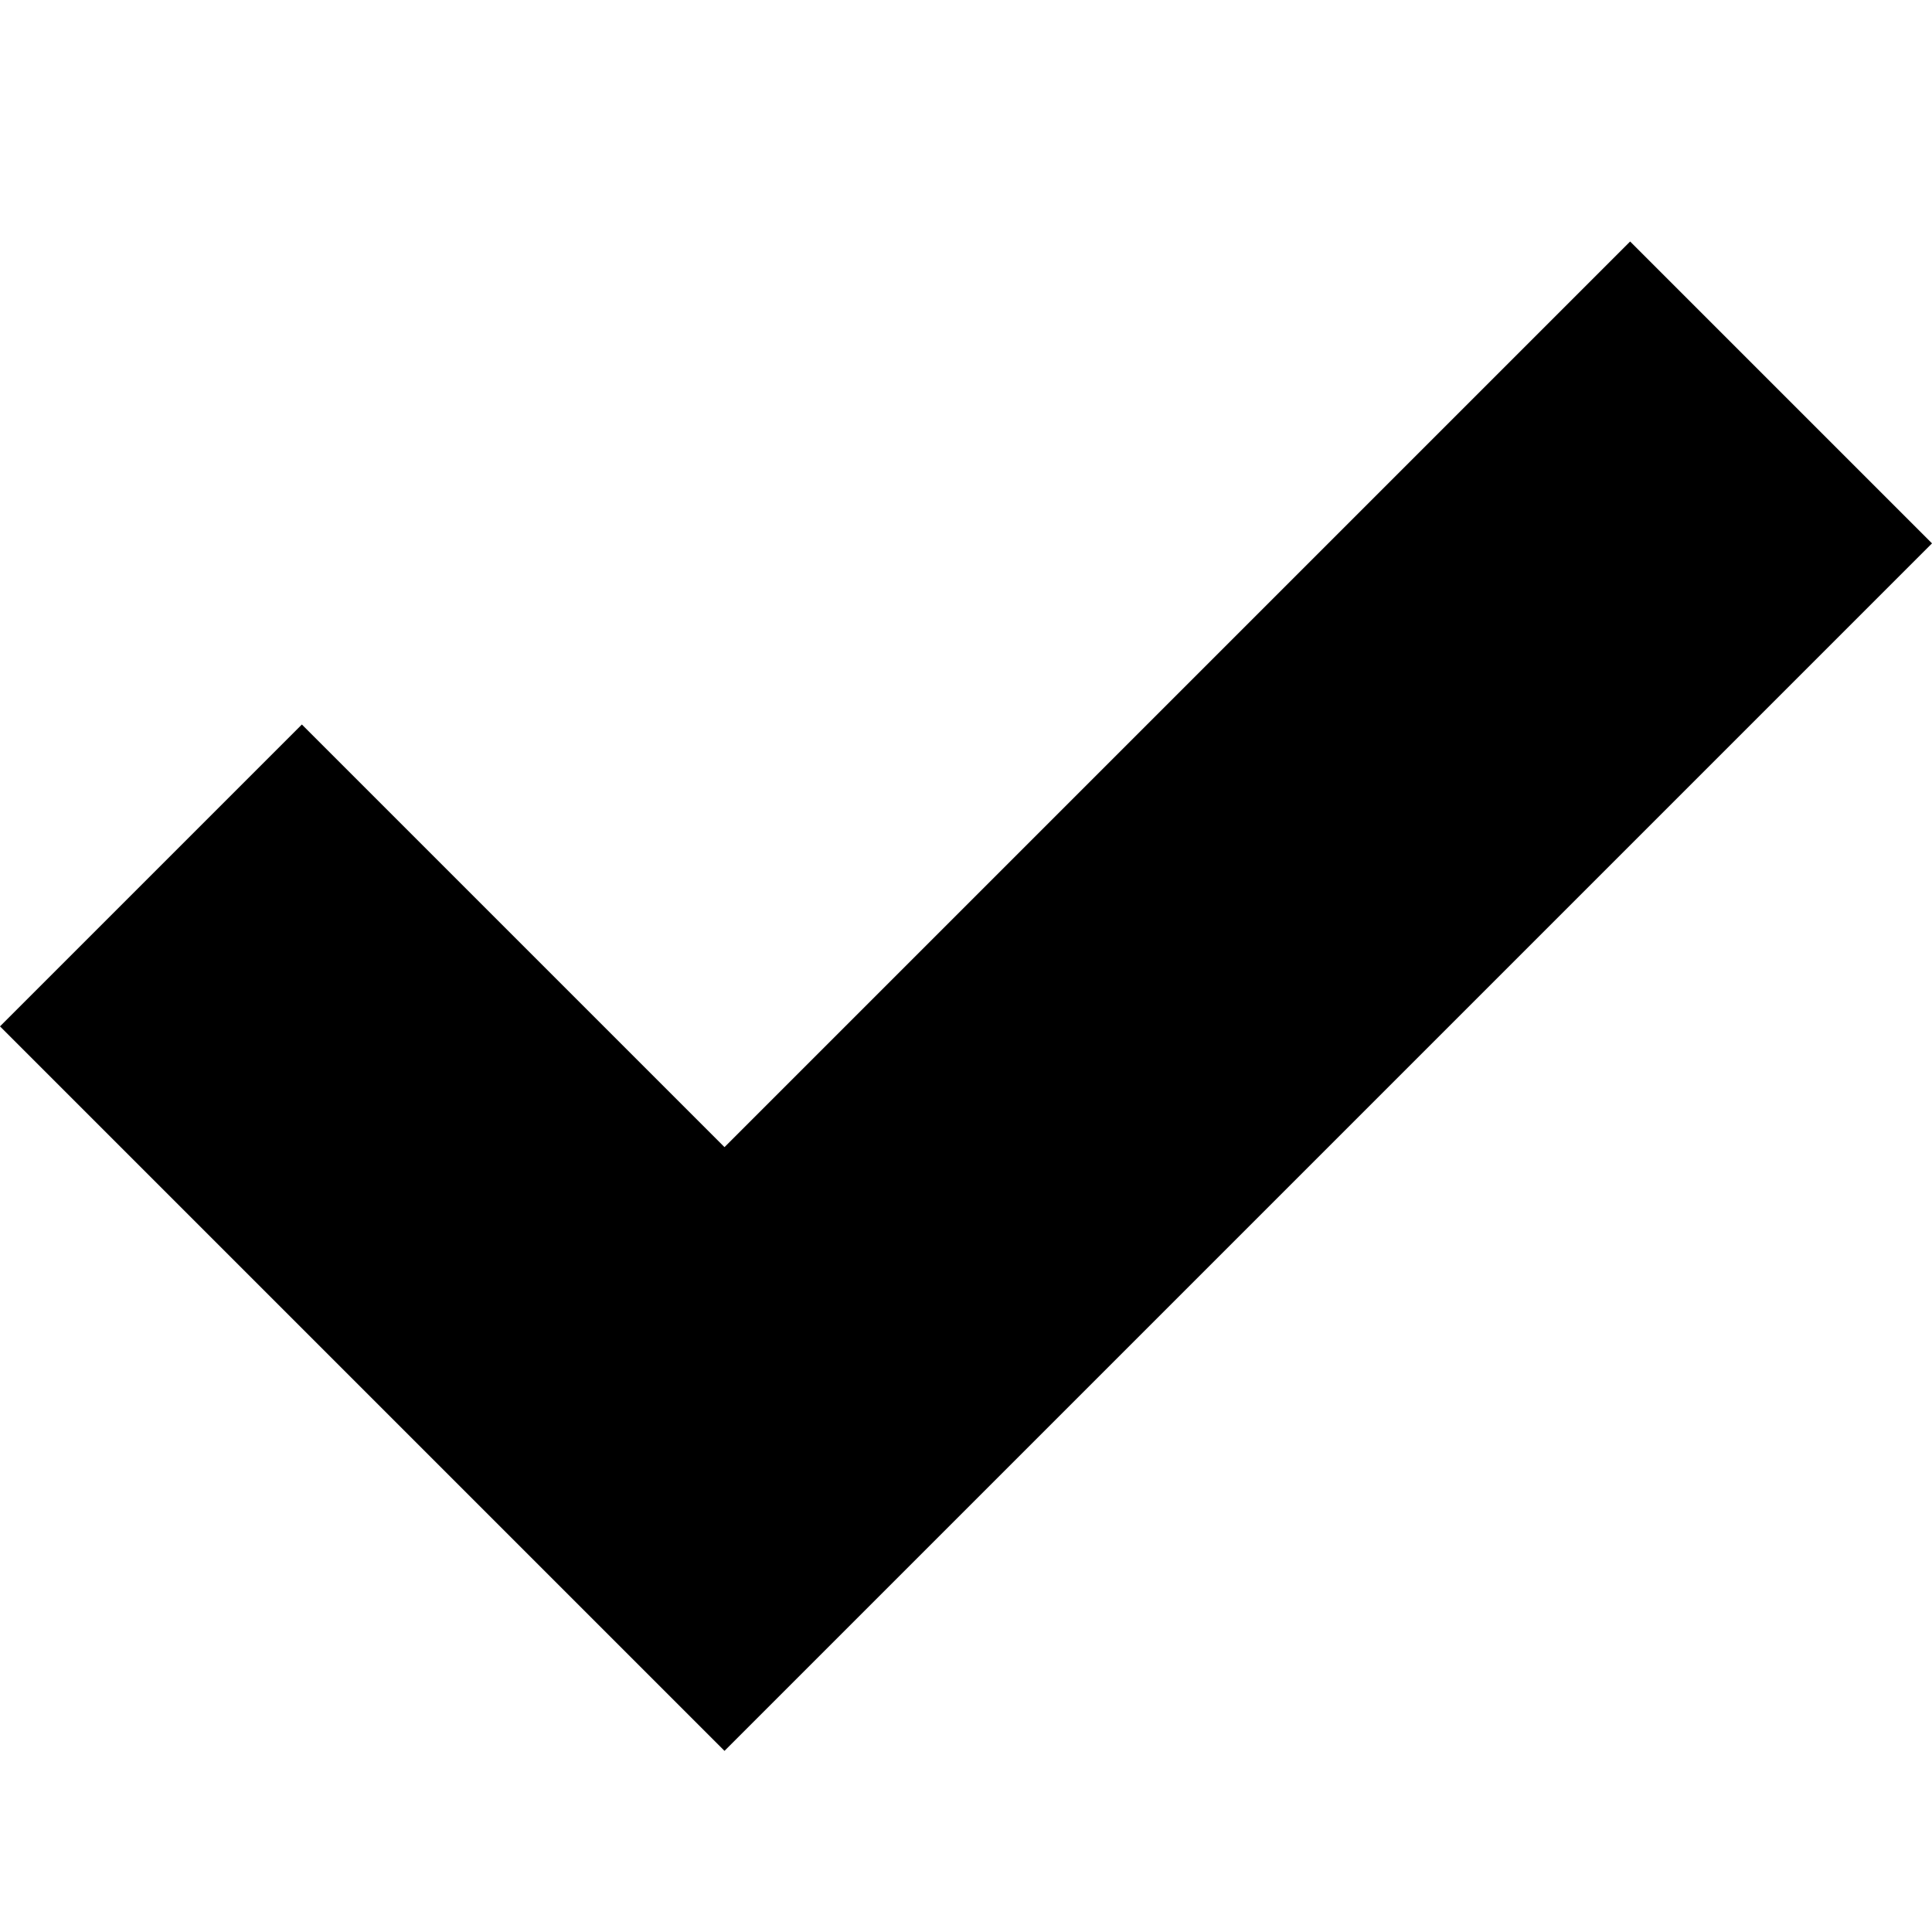
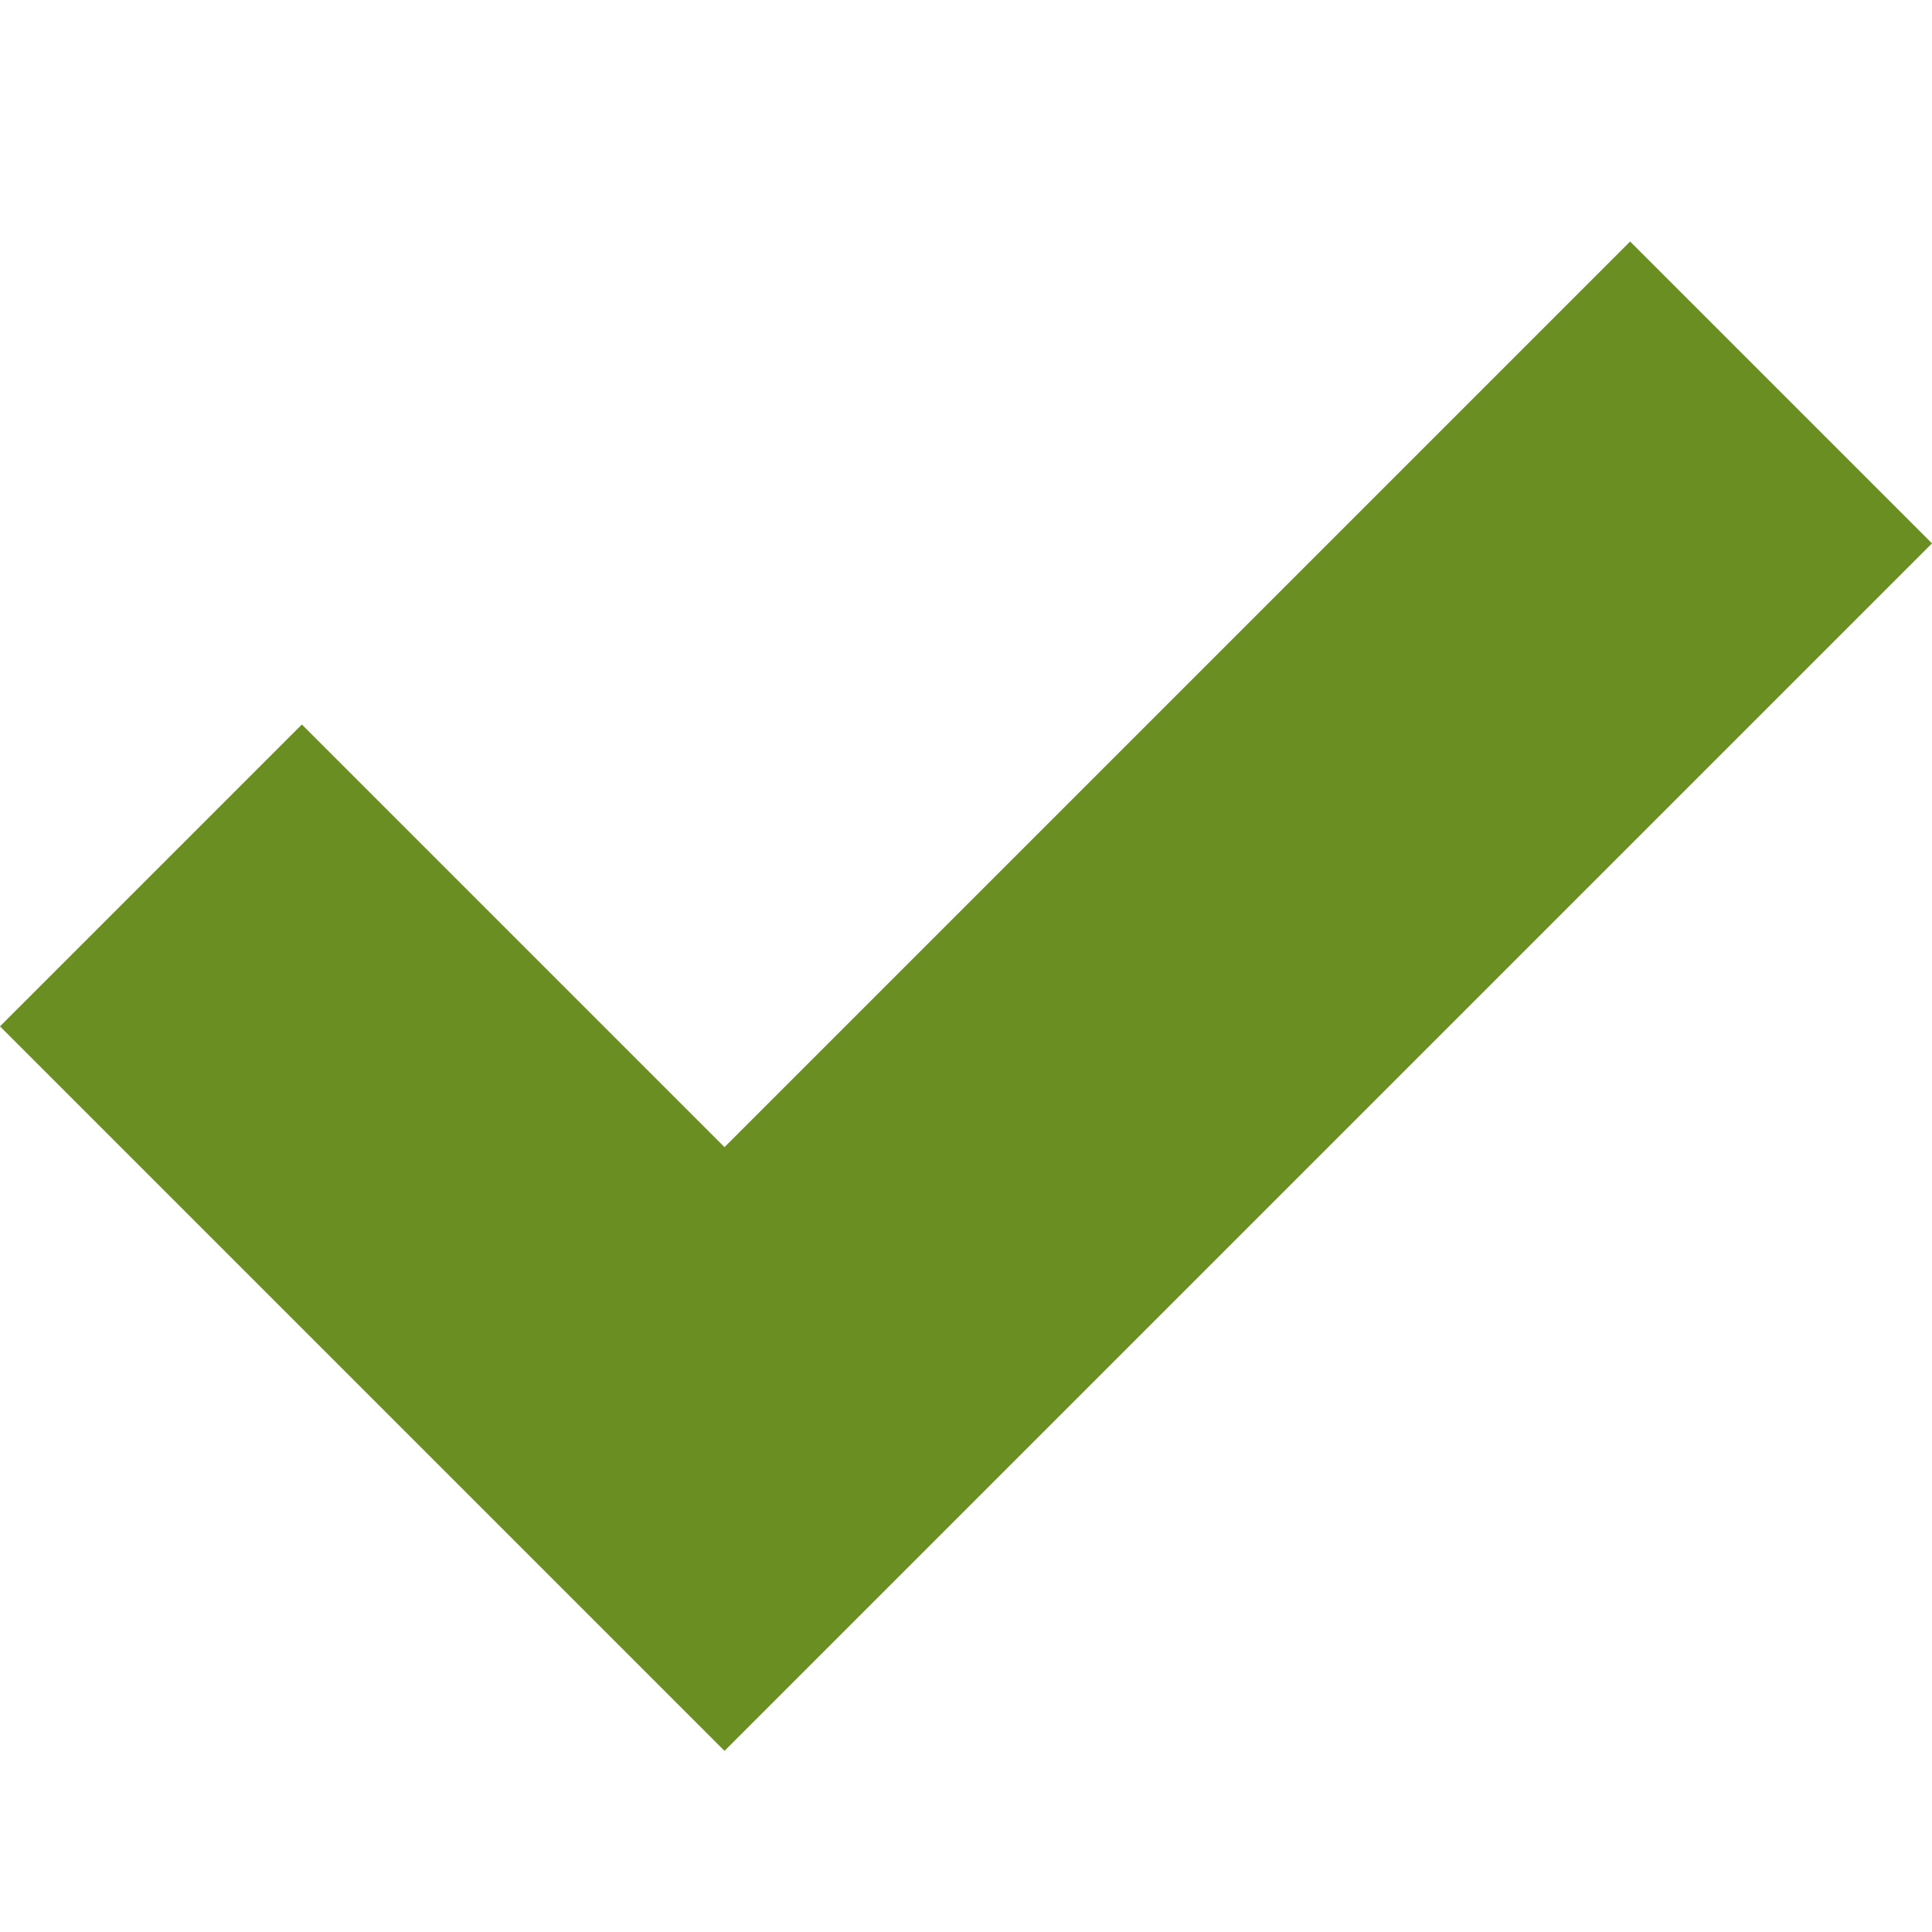
<svg xmlns="http://www.w3.org/2000/svg" version="1.1" width="32" height="32" viewBox="0 0 32 32">
-   <path d="M27 4l-15 15-7-7-5 5 12 12 20-20z" />
+   <path fill="#6B8E23" d="M27 4l-15 15-7-7-5 5 12 12 20-20z" />
</svg>
